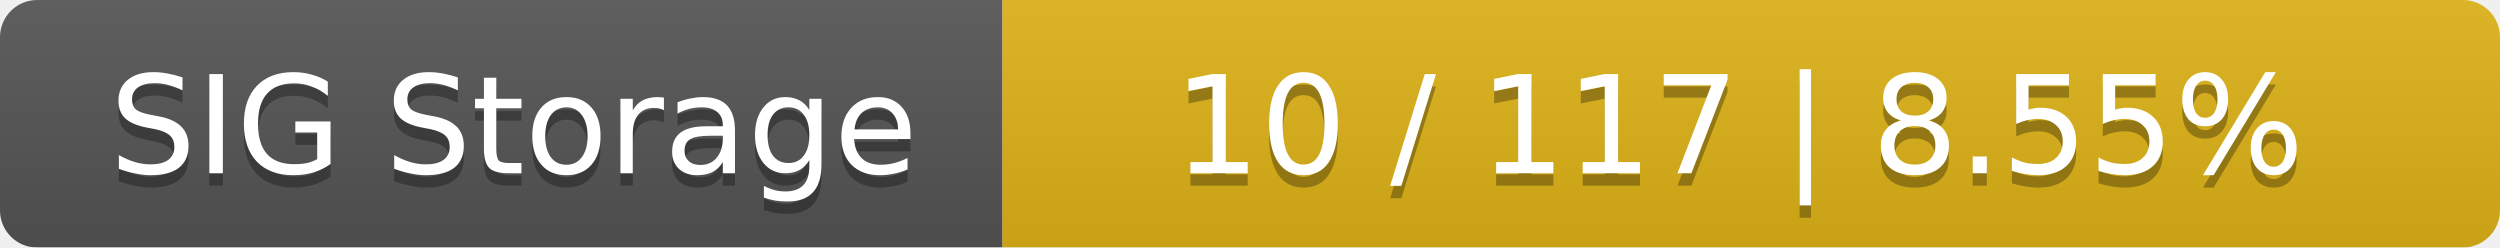
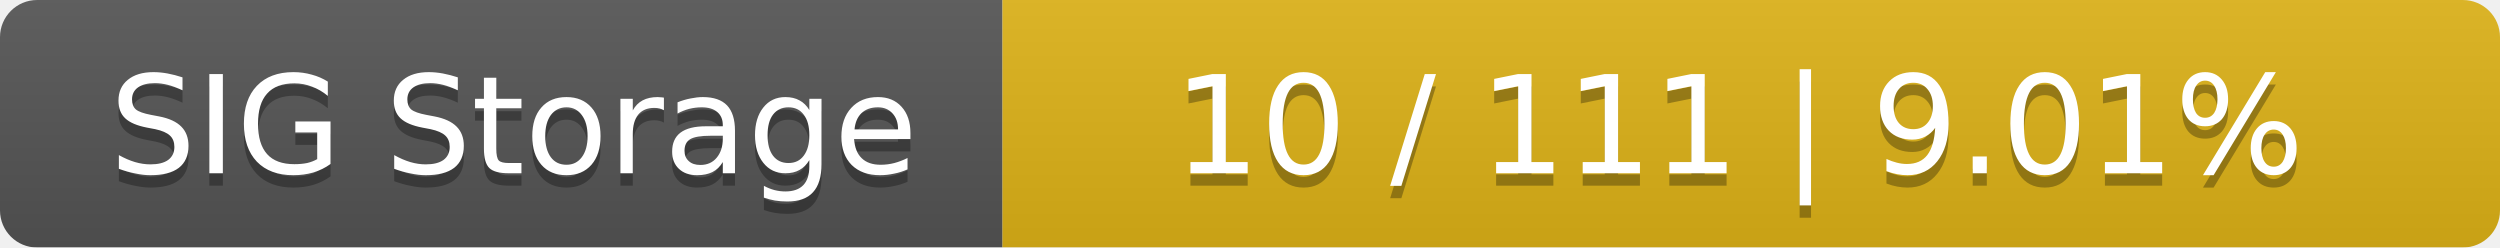
<svg xmlns="http://www.w3.org/2000/svg" width="202" height="20">
  <linearGradient id="smooth" x2="0" y2="100%">
    <stop offset="0" stop-color="#bbb" stop-opacity=".1" />
    <stop offset="1" stop-opacity=".1" />
  </linearGradient>
  <mask id="round">
    <rect width="202" height="20" rx="3" fill="#fff" />
  </mask>
  <g mask="url(#round)">
    <rect width="81" height="20" fill="#555" />
    <rect x="81" width="121" height="20" fill="#dfb317" />
    <rect width="202" height="20" fill="url(#smooth)" />
  </g>
  <g fill="#fff" text-anchor="middle" font-family="DejaVu Sans,Verdana,Geneva,sans-serif" font-size="11">
    <text x="41.5" y="15" fill="#010101" fill-opacity=".3">SIG Storage</text>
    <text x="41.5" y="14">SIG Storage</text>
-     <text x="140.5" y="15" fill="#010101" fill-opacity=".3">10 / 117    |    8.55%</text>
-     <text x="140.5" y="14">10 / 117    |    8.55%</text>
+     <text x="140.5" y="15" fill="#010101" fill-opacity=".3">10 / 111    |    9.01%</text>
+     <text x="140.5" y="14">10 / 111    |    9.01%</text>
  </g>
</svg>
